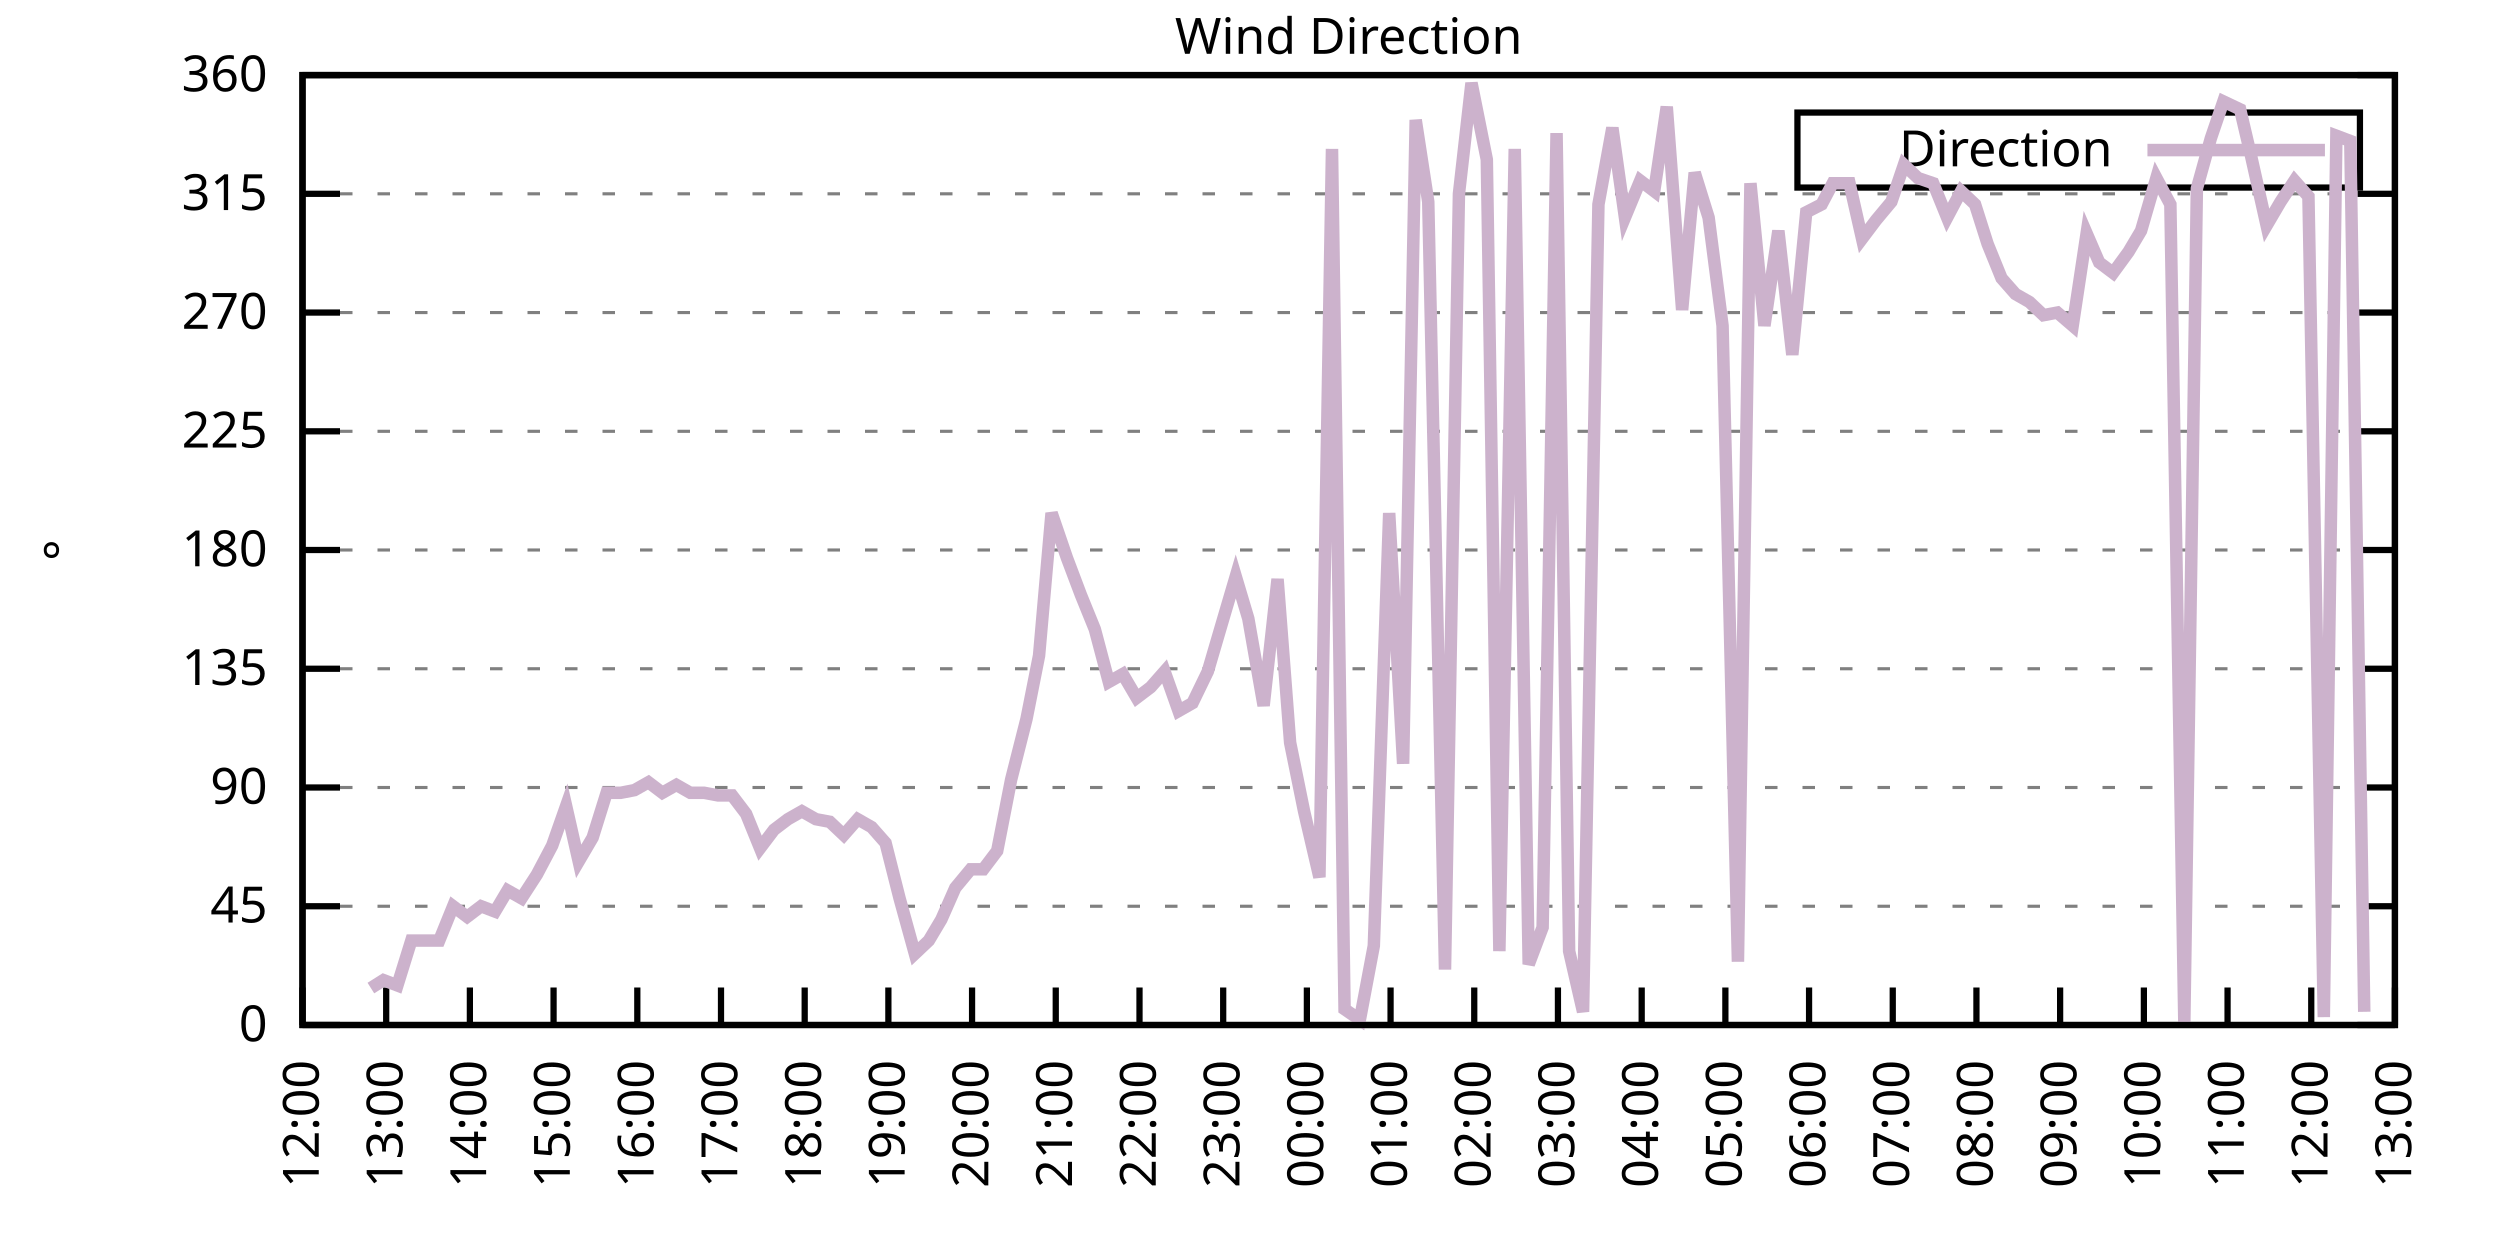
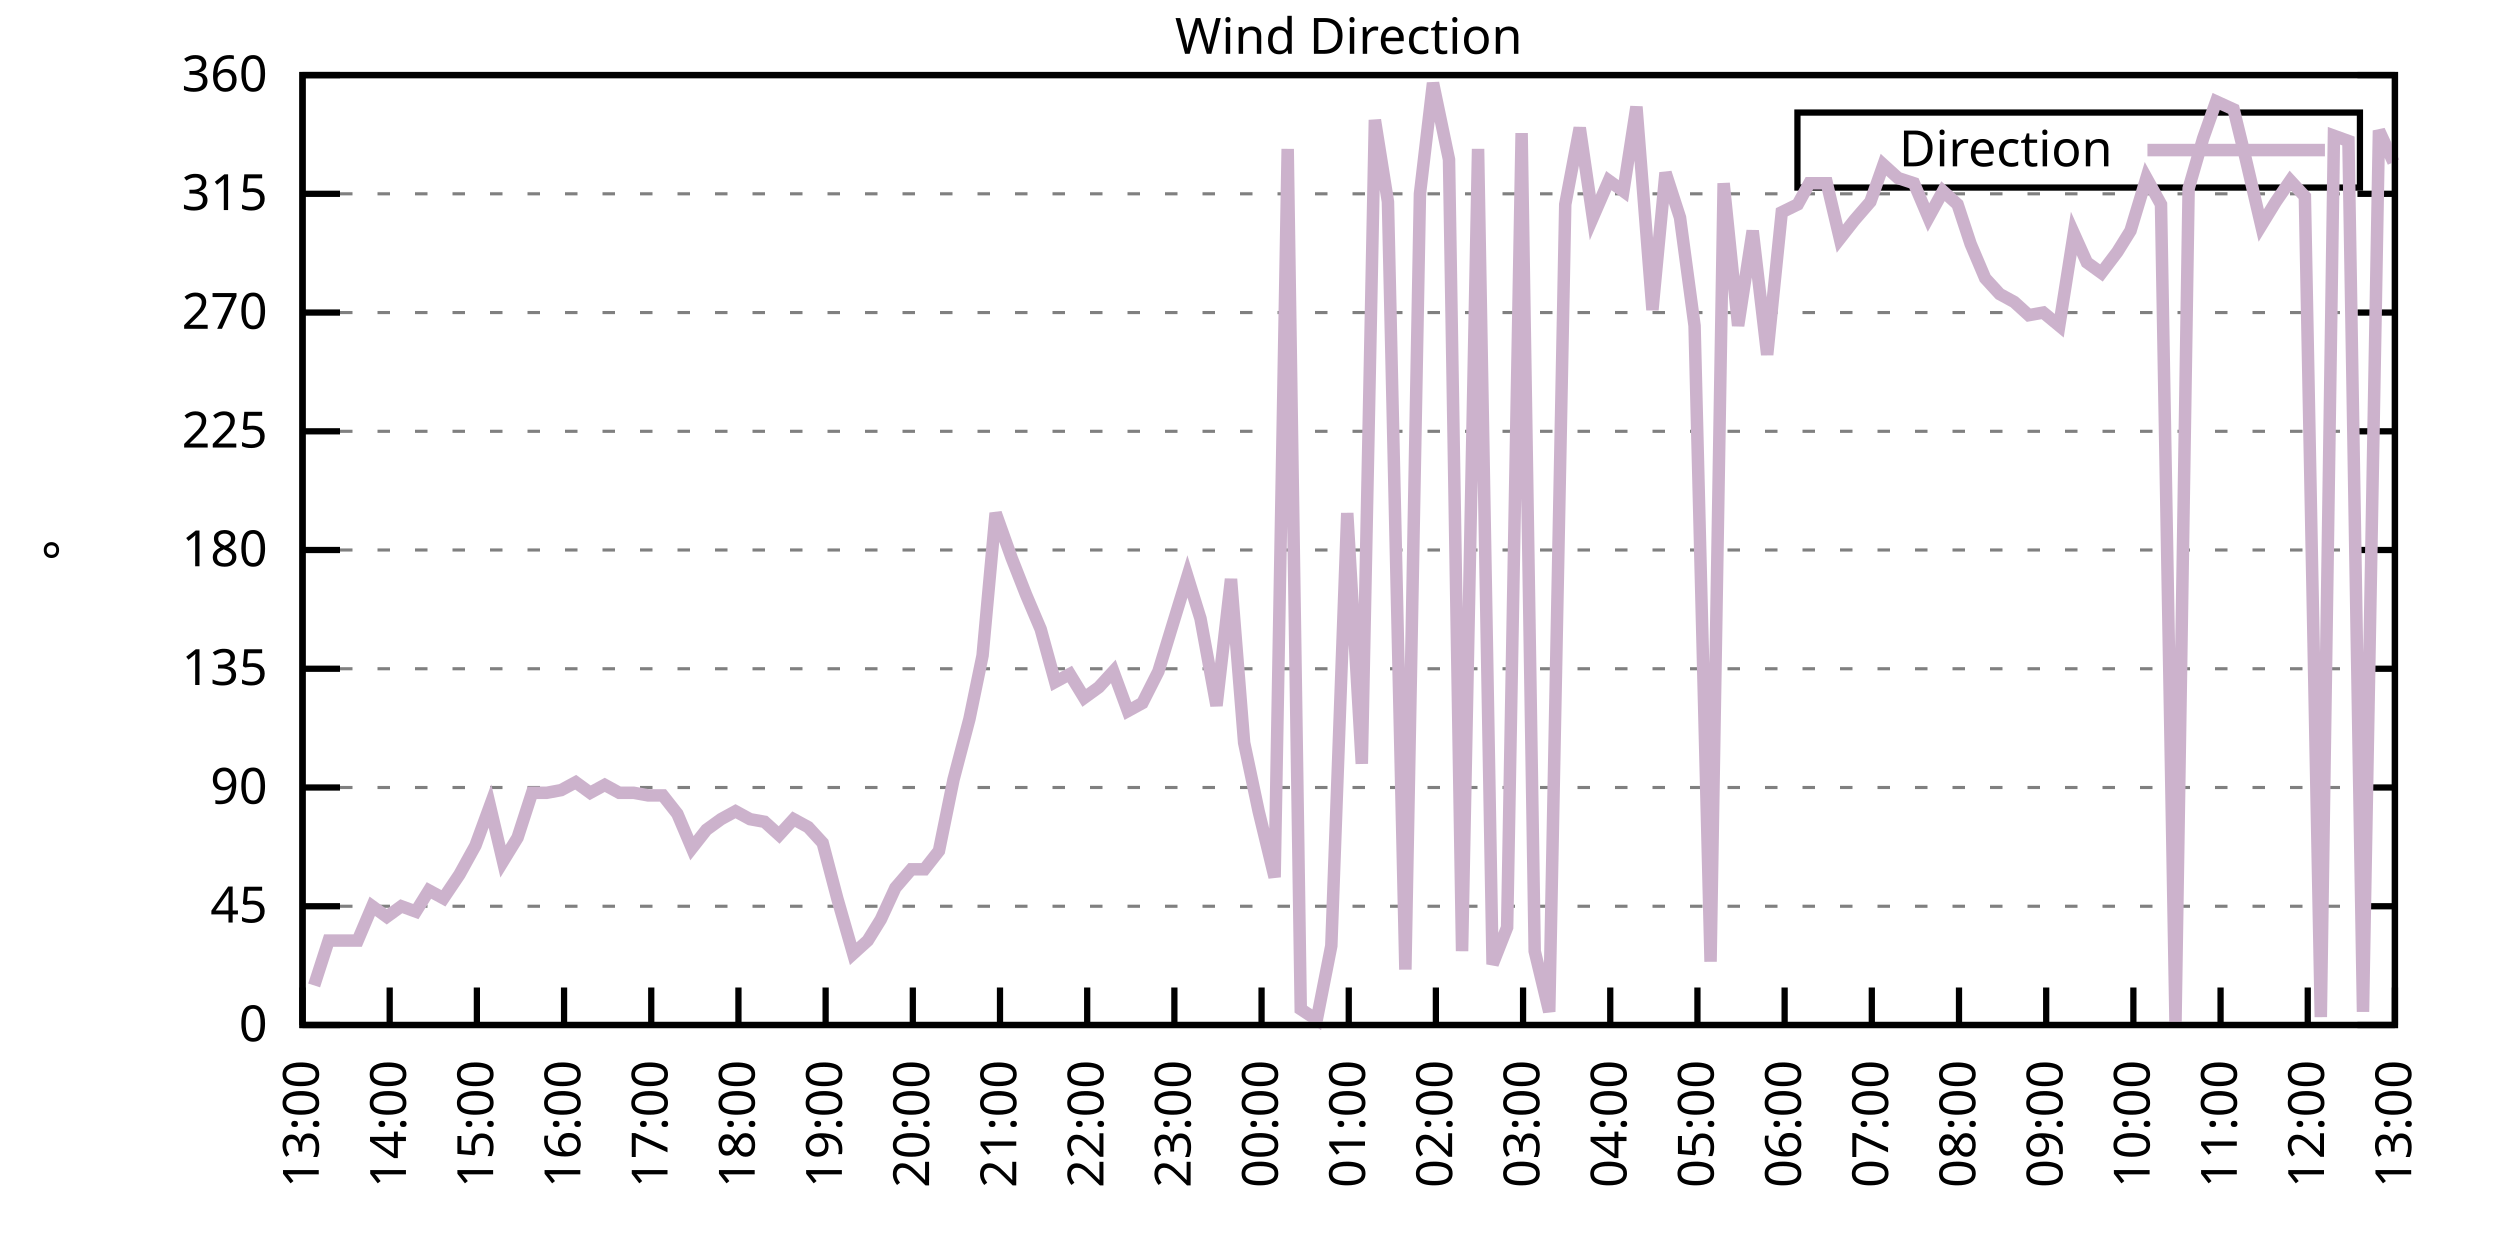
<svg xmlns="http://www.w3.org/2000/svg" xmlns:xlink="http://www.w3.org/1999/xlink" width="400" height="200" viewBox="0 0 400 200">
  <g id="gnuplot_canvas">
    <rect x="0" y="0" width="400" height="200" fill="none" />
    <defs>
      <circle id="gpDot" r="0.5" stroke-width="0.5" stroke="currentColor" />
      <path id="gpPt0" stroke-width="0.333" stroke="currentColor" d="M-1,0 h2 M0,-1 v2" />
      <path id="gpPt1" stroke-width="0.333" stroke="currentColor" d="M-1,-1 L1,1 M1,-1 L-1,1" />
      <path id="gpPt2" stroke-width="0.333" stroke="currentColor" d="M-1,0 L1,0 M0,-1 L0,1 M-1,-1 L1,1 M-1,1 L1,-1" />
      <rect id="gpPt3" stroke-width="0.333" stroke="currentColor" x="-1" y="-1" width="2" height="2" />
      <rect id="gpPt4" stroke-width="0.333" stroke="currentColor" fill="currentColor" x="-1" y="-1" width="2" height="2" />
      <circle id="gpPt5" stroke-width="0.333" stroke="currentColor" cx="0" cy="0" r="1" />
      <use xlink:href="#gpPt5" id="gpPt6" fill="currentColor" stroke="none" />
      <path id="gpPt7" stroke-width="0.333" stroke="currentColor" d="M0,-1.33 L-1.33,0.67 L1.33,0.67 z" />
      <use xlink:href="#gpPt7" id="gpPt8" fill="currentColor" stroke="none" />
      <use xlink:href="#gpPt7" id="gpPt9" stroke="currentColor" transform="rotate(180)" />
      <use xlink:href="#gpPt9" id="gpPt10" fill="currentColor" stroke="none" />
      <use xlink:href="#gpPt3" id="gpPt11" stroke="currentColor" transform="rotate(45)" />
      <use xlink:href="#gpPt11" id="gpPt12" fill="currentColor" stroke="none" />
      <path id="gpPt13" stroke-width="0.333" stroke="currentColor" d="M0,1.330 L1.265,0.411 L0.782,-1.067 L-0.782,-1.076 L-1.265,0.411 z" />
      <use xlink:href="#gpPt13" id="gpPt14" fill="currentColor" stroke="none" />
      <filter id="textbox" filterUnits="objectBoundingBox" x="0" y="0" height="1" width="1">
        <feFlood flood-color="white" flood-opacity="1" result="bgnd" />
        <feComposite in="SourceGraphic" in2="bgnd" operator="atop" />
      </filter>
      <filter id="greybox" filterUnits="objectBoundingBox" x="0" y="0" height="1" width="1">
        <feFlood flood-color="lightgrey" flood-opacity="1" result="grey" />
        <feComposite in="SourceGraphic" in2="grey" operator="atop" />
      </filter>
    </defs>
    <g fill="none" color="white" stroke="currentColor" stroke-width="1.00" stroke-linecap="butt" stroke-linejoin="miter">
</g>
    <g fill="none" color="black" stroke="currentColor" stroke-width="1.00" stroke-linecap="butt" stroke-linejoin="miter">
      <g stroke="none" shape-rendering="crispEdges">
        <polygon fill="rgb(255, 255, 255)" points="48.40,164.00 383.18,164.00 383.18,12.02 48.40,12.02 " />
      </g>
    </g>
    <g fill="none" color="black" stroke="currentColor" stroke-width="1.00" stroke-linecap="butt" stroke-linejoin="miter">
</g>
    <g fill="none" color="black" stroke="black" stroke-width="0.50" stroke-linecap="butt" stroke-linejoin="miter">
</g>
    <g fill="none" color="gray" stroke="currentColor" stroke-width="0.50" stroke-linecap="butt" stroke-linejoin="miter">
      <path stroke="gray" stroke-dasharray="2,4" class="gridline" d="M48.40,164.00 L383.19,164.00  " />
    </g>
    <g fill="none" color="gray" stroke="gray" stroke-width="1.00" stroke-linecap="butt" stroke-linejoin="miter">
</g>
    <g fill="none" color="black" stroke="currentColor" stroke-width="1.00" stroke-linecap="butt" stroke-linejoin="miter">
      <path stroke="black" d="M48.40,164.00 L54.40,164.00 M383.19,164.00 L377.19,164.00  " />
      <g transform="translate(42.80,166.60)" stroke="none" fill="black" font-family="Sans" font-size="8.00" text-anchor="end">
        <text>
          <tspan font-family="Sans"> 0</tspan>
        </text>
      </g>
    </g>
    <g fill="none" color="black" stroke="currentColor" stroke-width="1.00" stroke-linecap="butt" stroke-linejoin="miter">
</g>
    <g fill="none" color="black" stroke="black" stroke-width="0.50" stroke-linecap="butt" stroke-linejoin="miter">
</g>
    <g fill="none" color="gray" stroke="currentColor" stroke-width="0.50" stroke-linecap="butt" stroke-linejoin="miter">
      <path stroke="gray" stroke-dasharray="2,4" class="gridline" d="M48.40,145.00 L383.19,145.00  " />
    </g>
    <g fill="none" color="gray" stroke="gray" stroke-width="1.00" stroke-linecap="butt" stroke-linejoin="miter">
</g>
    <g fill="none" color="black" stroke="currentColor" stroke-width="1.00" stroke-linecap="butt" stroke-linejoin="miter">
      <path stroke="black" d="M48.40,145.00 L54.40,145.00 M383.19,145.00 L377.19,145.00  " />
      <g transform="translate(42.80,147.60)" stroke="none" fill="black" font-family="Sans" font-size="8.00" text-anchor="end">
        <text>
          <tspan font-family="Sans"> 45</tspan>
        </text>
      </g>
    </g>
    <g fill="none" color="black" stroke="currentColor" stroke-width="1.00" stroke-linecap="butt" stroke-linejoin="miter">
</g>
    <g fill="none" color="black" stroke="black" stroke-width="0.50" stroke-linecap="butt" stroke-linejoin="miter">
</g>
    <g fill="none" color="gray" stroke="currentColor" stroke-width="0.50" stroke-linecap="butt" stroke-linejoin="miter">
      <path stroke="gray" stroke-dasharray="2,4" class="gridline" d="M48.40,126.00 L383.19,126.00  " />
    </g>
    <g fill="none" color="gray" stroke="gray" stroke-width="1.00" stroke-linecap="butt" stroke-linejoin="miter">
</g>
    <g fill="none" color="black" stroke="currentColor" stroke-width="1.00" stroke-linecap="butt" stroke-linejoin="miter">
      <path stroke="black" d="M48.40,126.00 L54.40,126.00 M383.19,126.00 L377.19,126.00  " />
      <g transform="translate(42.80,128.60)" stroke="none" fill="black" font-family="Sans" font-size="8.00" text-anchor="end">
        <text>
          <tspan font-family="Sans"> 90</tspan>
        </text>
      </g>
    </g>
    <g fill="none" color="black" stroke="currentColor" stroke-width="1.00" stroke-linecap="butt" stroke-linejoin="miter">
</g>
    <g fill="none" color="black" stroke="black" stroke-width="0.50" stroke-linecap="butt" stroke-linejoin="miter">
</g>
    <g fill="none" color="gray" stroke="currentColor" stroke-width="0.50" stroke-linecap="butt" stroke-linejoin="miter">
      <path stroke="gray" stroke-dasharray="2,4" class="gridline" d="M48.40,107.00 L383.19,107.00  " />
    </g>
    <g fill="none" color="gray" stroke="gray" stroke-width="1.00" stroke-linecap="butt" stroke-linejoin="miter">
</g>
    <g fill="none" color="black" stroke="currentColor" stroke-width="1.00" stroke-linecap="butt" stroke-linejoin="miter">
      <path stroke="black" d="M48.40,107.00 L54.40,107.00 M383.19,107.00 L377.19,107.00  " />
      <g transform="translate(42.80,109.60)" stroke="none" fill="black" font-family="Sans" font-size="8.00" text-anchor="end">
        <text>
          <tspan font-family="Sans"> 135</tspan>
        </text>
      </g>
    </g>
    <g fill="none" color="black" stroke="currentColor" stroke-width="1.00" stroke-linecap="butt" stroke-linejoin="miter">
</g>
    <g fill="none" color="black" stroke="black" stroke-width="0.50" stroke-linecap="butt" stroke-linejoin="miter">
</g>
    <g fill="none" color="gray" stroke="currentColor" stroke-width="0.50" stroke-linecap="butt" stroke-linejoin="miter">
      <path stroke="gray" stroke-dasharray="2,4" class="gridline" d="M48.40,88.00 L383.19,88.00  " />
    </g>
    <g fill="none" color="gray" stroke="gray" stroke-width="1.00" stroke-linecap="butt" stroke-linejoin="miter">
</g>
    <g fill="none" color="black" stroke="currentColor" stroke-width="1.00" stroke-linecap="butt" stroke-linejoin="miter">
      <path stroke="black" d="M48.40,88.00 L54.40,88.00 M383.19,88.00 L377.19,88.00  " />
      <g transform="translate(42.80,90.60)" stroke="none" fill="black" font-family="Sans" font-size="8.00" text-anchor="end">
        <text>
          <tspan font-family="Sans"> 180</tspan>
        </text>
      </g>
    </g>
    <g fill="none" color="black" stroke="currentColor" stroke-width="1.00" stroke-linecap="butt" stroke-linejoin="miter">
</g>
    <g fill="none" color="black" stroke="black" stroke-width="0.50" stroke-linecap="butt" stroke-linejoin="miter">
</g>
    <g fill="none" color="gray" stroke="currentColor" stroke-width="0.50" stroke-linecap="butt" stroke-linejoin="miter">
      <path stroke="gray" stroke-dasharray="2,4" class="gridline" d="M48.40,69.01 L383.19,69.01  " />
    </g>
    <g fill="none" color="gray" stroke="gray" stroke-width="1.00" stroke-linecap="butt" stroke-linejoin="miter">
</g>
    <g fill="none" color="black" stroke="currentColor" stroke-width="1.00" stroke-linecap="butt" stroke-linejoin="miter">
      <path stroke="black" d="M48.40,69.01 L54.40,69.01 M383.19,69.01 L377.19,69.01  " />
      <g transform="translate(42.80,71.61)" stroke="none" fill="black" font-family="Sans" font-size="8.00" text-anchor="end">
        <text>
          <tspan font-family="Sans"> 225</tspan>
        </text>
      </g>
    </g>
    <g fill="none" color="black" stroke="currentColor" stroke-width="1.00" stroke-linecap="butt" stroke-linejoin="miter">
</g>
    <g fill="none" color="black" stroke="black" stroke-width="0.50" stroke-linecap="butt" stroke-linejoin="miter">
</g>
    <g fill="none" color="gray" stroke="currentColor" stroke-width="0.50" stroke-linecap="butt" stroke-linejoin="miter">
      <path stroke="gray" stroke-dasharray="2,4" class="gridline" d="M48.40,50.01 L383.19,50.01  " />
    </g>
    <g fill="none" color="gray" stroke="gray" stroke-width="1.00" stroke-linecap="butt" stroke-linejoin="miter">
</g>
    <g fill="none" color="black" stroke="currentColor" stroke-width="1.00" stroke-linecap="butt" stroke-linejoin="miter">
      <path stroke="black" d="M48.40,50.01 L54.40,50.01 M383.19,50.01 L377.19,50.01  " />
      <g transform="translate(42.80,52.61)" stroke="none" fill="black" font-family="Sans" font-size="8.00" text-anchor="end">
        <text>
          <tspan font-family="Sans"> 270</tspan>
        </text>
      </g>
    </g>
    <g fill="none" color="black" stroke="currentColor" stroke-width="1.00" stroke-linecap="butt" stroke-linejoin="miter">
</g>
    <g fill="none" color="black" stroke="black" stroke-width="0.50" stroke-linecap="butt" stroke-linejoin="miter">
</g>
    <g fill="none" color="gray" stroke="currentColor" stroke-width="0.50" stroke-linecap="butt" stroke-linejoin="miter">
      <path stroke="gray" stroke-dasharray="2,4" class="gridline" d="M48.40,31.01 L383.19,31.01  " />
    </g>
    <g fill="none" color="gray" stroke="gray" stroke-width="1.00" stroke-linecap="butt" stroke-linejoin="miter">
</g>
    <g fill="none" color="black" stroke="currentColor" stroke-width="1.00" stroke-linecap="butt" stroke-linejoin="miter">
      <path stroke="black" d="M48.40,31.01 L54.40,31.01 M383.19,31.01 L377.19,31.01  " />
      <g transform="translate(42.80,33.61)" stroke="none" fill="black" font-family="Sans" font-size="8.00" text-anchor="end">
        <text>
          <tspan font-family="Sans"> 315</tspan>
        </text>
      </g>
    </g>
    <g fill="none" color="black" stroke="currentColor" stroke-width="1.00" stroke-linecap="butt" stroke-linejoin="miter">
</g>
    <g fill="none" color="black" stroke="black" stroke-width="0.50" stroke-linecap="butt" stroke-linejoin="miter">
</g>
    <g fill="none" color="gray" stroke="currentColor" stroke-width="0.50" stroke-linecap="butt" stroke-linejoin="miter">
      <path stroke="gray" stroke-dasharray="2,4" class="gridline" d="M48.40,12.01 L383.19,12.01  " />
    </g>
    <g fill="none" color="gray" stroke="gray" stroke-width="1.00" stroke-linecap="butt" stroke-linejoin="miter">
</g>
    <g fill="none" color="black" stroke="currentColor" stroke-width="1.00" stroke-linecap="butt" stroke-linejoin="miter">
      <path stroke="black" d="M48.40,12.01 L54.40,12.01 M383.19,12.01 L377.19,12.01  " />
      <g transform="translate(42.80,14.61)" stroke="none" fill="black" font-family="Sans" font-size="8.00" text-anchor="end">
        <text>
          <tspan font-family="Sans"> 360</tspan>
        </text>
      </g>
    </g>
    <g fill="none" color="black" stroke="currentColor" stroke-width="1.00" stroke-linecap="butt" stroke-linejoin="miter">
      <path stroke="black" d="M48.40,164.00 L48.40,158.00  " />
      <g transform="translate(51.00,169.60) rotate(270.00)" stroke="none" fill="black" font-family="Sans" font-size="8.00" text-anchor="end">
        <text>
-           <tspan font-family="Sans">12:00</tspan>
-         </text>
-       </g>
-     </g>
-     <g fill="none" color="black" stroke="currentColor" stroke-width="1.00" stroke-linecap="butt" stroke-linejoin="miter">
-       <path stroke="black" d="M61.79,164.00 L61.79,158.00  " />
-       <g transform="translate(64.39,169.60) rotate(270.00)" stroke="none" fill="black" font-family="Sans" font-size="8.00" text-anchor="end">
-         <text>
          <tspan font-family="Sans">13:00</tspan>
        </text>
      </g>
    </g>
    <g fill="none" color="black" stroke="currentColor" stroke-width="1.00" stroke-linecap="butt" stroke-linejoin="miter">
-       <path stroke="black" d="M75.18,164.00 L75.18,158.00  " />
-       <g transform="translate(77.78,169.60) rotate(270.00)" stroke="none" fill="black" font-family="Sans" font-size="8.00" text-anchor="end">
+       <path stroke="black" d="M62.35,164.00 L62.35,158.00  " />
+       <g transform="translate(64.95,169.60) rotate(270.00)" stroke="none" fill="black" font-family="Sans" font-size="8.00" text-anchor="end">
        <text>
          <tspan font-family="Sans">14:00</tspan>
        </text>
      </g>
    </g>
    <g fill="none" color="black" stroke="currentColor" stroke-width="1.00" stroke-linecap="butt" stroke-linejoin="miter">
-       <path stroke="black" d="M88.57,164.00 L88.57,158.00  " />
-       <g transform="translate(91.17,169.60) rotate(270.00)" stroke="none" fill="black" font-family="Sans" font-size="8.00" text-anchor="end">
+       <path stroke="black" d="M76.30,164.00 L76.30,158.00  " />
+       <g transform="translate(78.90,169.60) rotate(270.00)" stroke="none" fill="black" font-family="Sans" font-size="8.00" text-anchor="end">
        <text>
          <tspan font-family="Sans">15:00</tspan>
        </text>
      </g>
    </g>
    <g fill="none" color="black" stroke="currentColor" stroke-width="1.00" stroke-linecap="butt" stroke-linejoin="miter">
-       <path stroke="black" d="M101.97,164.00 L101.97,158.00  " />
-       <g transform="translate(104.57,169.60) rotate(270.00)" stroke="none" fill="black" font-family="Sans" font-size="8.00" text-anchor="end">
+       <path stroke="black" d="M90.25,164.00 L90.25,158.00  " />
+       <g transform="translate(92.85,169.60) rotate(270.00)" stroke="none" fill="black" font-family="Sans" font-size="8.00" text-anchor="end">
        <text>
          <tspan font-family="Sans">16:00</tspan>
        </text>
      </g>
    </g>
    <g fill="none" color="black" stroke="currentColor" stroke-width="1.00" stroke-linecap="butt" stroke-linejoin="miter">
-       <path stroke="black" d="M115.36,164.00 L115.36,158.00  " />
-       <g transform="translate(117.96,169.60) rotate(270.00)" stroke="none" fill="black" font-family="Sans" font-size="8.00" text-anchor="end">
+       <path stroke="black" d="M104.20,164.00 L104.20,158.00  " />
+       <g transform="translate(106.80,169.60) rotate(270.00)" stroke="none" fill="black" font-family="Sans" font-size="8.00" text-anchor="end">
        <text>
          <tspan font-family="Sans">17:00</tspan>
        </text>
      </g>
    </g>
    <g fill="none" color="black" stroke="currentColor" stroke-width="1.00" stroke-linecap="butt" stroke-linejoin="miter">
-       <path stroke="black" d="M128.75,164.00 L128.75,158.00  " />
-       <g transform="translate(131.35,169.60) rotate(270.00)" stroke="none" fill="black" font-family="Sans" font-size="8.00" text-anchor="end">
+       <path stroke="black" d="M118.15,164.00 L118.15,158.00  " />
+       <g transform="translate(120.75,169.60) rotate(270.00)" stroke="none" fill="black" font-family="Sans" font-size="8.00" text-anchor="end">
        <text>
          <tspan font-family="Sans">18:00</tspan>
        </text>
      </g>
    </g>
    <g fill="none" color="black" stroke="currentColor" stroke-width="1.00" stroke-linecap="butt" stroke-linejoin="miter">
-       <path stroke="black" d="M142.14,164.00 L142.14,158.00  " />
-       <g transform="translate(144.74,169.60) rotate(270.00)" stroke="none" fill="black" font-family="Sans" font-size="8.00" text-anchor="end">
+       <path stroke="black" d="M132.10,164.00 L132.10,158.00  " />
+       <g transform="translate(134.70,169.60) rotate(270.00)" stroke="none" fill="black" font-family="Sans" font-size="8.00" text-anchor="end">
        <text>
          <tspan font-family="Sans">19:00</tspan>
        </text>
      </g>
    </g>
    <g fill="none" color="black" stroke="currentColor" stroke-width="1.00" stroke-linecap="butt" stroke-linejoin="miter">
-       <path stroke="black" d="M155.53,164.00 L155.53,158.00  " />
-       <g transform="translate(158.13,169.60) rotate(270.00)" stroke="none" fill="black" font-family="Sans" font-size="8.00" text-anchor="end">
+       <path stroke="black" d="M146.05,164.00 L146.05,158.00  " />
+       <g transform="translate(148.65,169.60) rotate(270.00)" stroke="none" fill="black" font-family="Sans" font-size="8.00" text-anchor="end">
        <text>
          <tspan font-family="Sans">20:00</tspan>
        </text>
      </g>
    </g>
    <g fill="none" color="black" stroke="currentColor" stroke-width="1.00" stroke-linecap="butt" stroke-linejoin="miter">
-       <path stroke="black" d="M168.92,164.00 L168.92,158.00  " />
-       <g transform="translate(171.52,169.60) rotate(270.00)" stroke="none" fill="black" font-family="Sans" font-size="8.00" text-anchor="end">
+       <path stroke="black" d="M160.00,164.00 L160.00,158.00  " />
+       <g transform="translate(162.60,169.60) rotate(270.00)" stroke="none" fill="black" font-family="Sans" font-size="8.00" text-anchor="end">
        <text>
          <tspan font-family="Sans">21:00</tspan>
        </text>
      </g>
    </g>
    <g fill="none" color="black" stroke="currentColor" stroke-width="1.00" stroke-linecap="butt" stroke-linejoin="miter">
-       <path stroke="black" d="M182.32,164.00 L182.32,158.00  " />
-       <g transform="translate(184.92,169.60) rotate(270.00)" stroke="none" fill="black" font-family="Sans" font-size="8.00" text-anchor="end">
+       <path stroke="black" d="M173.95,164.00 L173.95,158.00  " />
+       <g transform="translate(176.55,169.60) rotate(270.00)" stroke="none" fill="black" font-family="Sans" font-size="8.00" text-anchor="end">
        <text>
          <tspan font-family="Sans">22:00</tspan>
        </text>
      </g>
    </g>
    <g fill="none" color="black" stroke="currentColor" stroke-width="1.00" stroke-linecap="butt" stroke-linejoin="miter">
-       <path stroke="black" d="M195.71,164.00 L195.71,158.00  " />
-       <g transform="translate(198.31,169.60) rotate(270.00)" stroke="none" fill="black" font-family="Sans" font-size="8.00" text-anchor="end">
+       <path stroke="black" d="M187.90,164.00 L187.90,158.00  " />
+       <g transform="translate(190.50,169.60) rotate(270.00)" stroke="none" fill="black" font-family="Sans" font-size="8.00" text-anchor="end">
        <text>
          <tspan font-family="Sans">23:00</tspan>
        </text>
      </g>
    </g>
    <g fill="none" color="black" stroke="currentColor" stroke-width="1.00" stroke-linecap="butt" stroke-linejoin="miter">
-       <path stroke="black" d="M209.10,164.00 L209.10,158.00  " />
-       <g transform="translate(211.70,169.60) rotate(270.00)" stroke="none" fill="black" font-family="Sans" font-size="8.00" text-anchor="end">
+       <path stroke="black" d="M201.85,164.00 L201.85,158.00  " />
+       <g transform="translate(204.45,169.60) rotate(270.00)" stroke="none" fill="black" font-family="Sans" font-size="8.00" text-anchor="end">
        <text>
          <tspan font-family="Sans">00:00</tspan>
        </text>
      </g>
    </g>
    <g fill="none" color="black" stroke="currentColor" stroke-width="1.00" stroke-linecap="butt" stroke-linejoin="miter">
-       <path stroke="black" d="M222.49,164.00 L222.49,158.00  " />
-       <g transform="translate(225.09,169.60) rotate(270.00)" stroke="none" fill="black" font-family="Sans" font-size="8.00" text-anchor="end">
+       <path stroke="black" d="M215.80,164.00 L215.80,158.00  " />
+       <g transform="translate(218.40,169.60) rotate(270.00)" stroke="none" fill="black" font-family="Sans" font-size="8.00" text-anchor="end">
        <text>
          <tspan font-family="Sans">01:00</tspan>
        </text>
      </g>
    </g>
    <g fill="none" color="black" stroke="currentColor" stroke-width="1.00" stroke-linecap="butt" stroke-linejoin="miter">
-       <path stroke="black" d="M235.88,164.00 L235.88,158.00  " />
-       <g transform="translate(238.48,169.60) rotate(270.00)" stroke="none" fill="black" font-family="Sans" font-size="8.00" text-anchor="end">
+       <path stroke="black" d="M229.74,164.00 L229.74,158.00  " />
+       <g transform="translate(232.34,169.60) rotate(270.00)" stroke="none" fill="black" font-family="Sans" font-size="8.00" text-anchor="end">
        <text>
          <tspan font-family="Sans">02:00</tspan>
        </text>
      </g>
    </g>
    <g fill="none" color="black" stroke="currentColor" stroke-width="1.00" stroke-linecap="butt" stroke-linejoin="miter">
-       <path stroke="black" d="M249.27,164.00 L249.27,158.00  " />
-       <g transform="translate(251.87,169.60) rotate(270.00)" stroke="none" fill="black" font-family="Sans" font-size="8.00" text-anchor="end">
+       <path stroke="black" d="M243.69,164.00 L243.69,158.00  " />
+       <g transform="translate(246.29,169.60) rotate(270.00)" stroke="none" fill="black" font-family="Sans" font-size="8.00" text-anchor="end">
        <text>
          <tspan font-family="Sans">03:00</tspan>
        </text>
      </g>
    </g>
    <g fill="none" color="black" stroke="currentColor" stroke-width="1.00" stroke-linecap="butt" stroke-linejoin="miter">
-       <path stroke="black" d="M262.67,164.00 L262.67,158.00  " />
-       <g transform="translate(265.27,169.60) rotate(270.00)" stroke="none" fill="black" font-family="Sans" font-size="8.00" text-anchor="end">
+       <path stroke="black" d="M257.64,164.00 L257.64,158.00  " />
+       <g transform="translate(260.24,169.60) rotate(270.00)" stroke="none" fill="black" font-family="Sans" font-size="8.00" text-anchor="end">
        <text>
          <tspan font-family="Sans">04:00</tspan>
        </text>
      </g>
    </g>
    <g fill="none" color="black" stroke="currentColor" stroke-width="1.00" stroke-linecap="butt" stroke-linejoin="miter">
-       <path stroke="black" d="M276.06,164.00 L276.06,158.00  " />
-       <g transform="translate(278.66,169.60) rotate(270.00)" stroke="none" fill="black" font-family="Sans" font-size="8.00" text-anchor="end">
+       <path stroke="black" d="M271.59,164.00 L271.59,158.00  " />
+       <g transform="translate(274.19,169.60) rotate(270.00)" stroke="none" fill="black" font-family="Sans" font-size="8.00" text-anchor="end">
        <text>
          <tspan font-family="Sans">05:00</tspan>
        </text>
      </g>
    </g>
    <g fill="none" color="black" stroke="currentColor" stroke-width="1.00" stroke-linecap="butt" stroke-linejoin="miter">
-       <path stroke="black" d="M289.45,164.00 L289.45,158.00  " />
-       <g transform="translate(292.05,169.60) rotate(270.00)" stroke="none" fill="black" font-family="Sans" font-size="8.00" text-anchor="end">
+       <path stroke="black" d="M285.54,164.00 L285.54,158.00  " />
+       <g transform="translate(288.14,169.60) rotate(270.00)" stroke="none" fill="black" font-family="Sans" font-size="8.00" text-anchor="end">
        <text>
          <tspan font-family="Sans">06:00</tspan>
        </text>
      </g>
    </g>
    <g fill="none" color="black" stroke="currentColor" stroke-width="1.00" stroke-linecap="butt" stroke-linejoin="miter">
-       <path stroke="black" d="M302.84,164.00 L302.84,158.00  " />
-       <g transform="translate(305.44,169.60) rotate(270.00)" stroke="none" fill="black" font-family="Sans" font-size="8.00" text-anchor="end">
+       <path stroke="black" d="M299.49,164.00 L299.49,158.00  " />
+       <g transform="translate(302.09,169.60) rotate(270.00)" stroke="none" fill="black" font-family="Sans" font-size="8.00" text-anchor="end">
        <text>
          <tspan font-family="Sans">07:00</tspan>
        </text>
      </g>
    </g>
    <g fill="none" color="black" stroke="currentColor" stroke-width="1.00" stroke-linecap="butt" stroke-linejoin="miter">
-       <path stroke="black" d="M316.23,164.00 L316.23,158.00  " />
-       <g transform="translate(318.83,169.60) rotate(270.00)" stroke="none" fill="black" font-family="Sans" font-size="8.00" text-anchor="end">
+       <path stroke="black" d="M313.44,164.00 L313.44,158.00  " />
+       <g transform="translate(316.04,169.60) rotate(270.00)" stroke="none" fill="black" font-family="Sans" font-size="8.00" text-anchor="end">
        <text>
          <tspan font-family="Sans">08:00</tspan>
        </text>
      </g>
    </g>
    <g fill="none" color="black" stroke="currentColor" stroke-width="1.00" stroke-linecap="butt" stroke-linejoin="miter">
-       <path stroke="black" d="M329.62,164.00 L329.62,158.00  " />
-       <g transform="translate(332.22,169.60) rotate(270.00)" stroke="none" fill="black" font-family="Sans" font-size="8.00" text-anchor="end">
+       <path stroke="black" d="M327.39,164.00 L327.39,158.00  " />
+       <g transform="translate(329.99,169.60) rotate(270.00)" stroke="none" fill="black" font-family="Sans" font-size="8.00" text-anchor="end">
        <text>
          <tspan font-family="Sans">09:00</tspan>
        </text>
      </g>
    </g>
    <g fill="none" color="black" stroke="currentColor" stroke-width="1.00" stroke-linecap="butt" stroke-linejoin="miter">
-       <path stroke="black" d="M343.02,164.00 L343.02,158.00  " />
-       <g transform="translate(345.62,169.60) rotate(270.00)" stroke="none" fill="black" font-family="Sans" font-size="8.00" text-anchor="end">
+       <path stroke="black" d="M341.34,164.00 L341.34,158.00  " />
+       <g transform="translate(343.94,169.60) rotate(270.00)" stroke="none" fill="black" font-family="Sans" font-size="8.00" text-anchor="end">
        <text>
          <tspan font-family="Sans">10:00</tspan>
        </text>
      </g>
    </g>
    <g fill="none" color="black" stroke="currentColor" stroke-width="1.00" stroke-linecap="butt" stroke-linejoin="miter">
-       <path stroke="black" d="M356.41,164.00 L356.41,158.00  " />
-       <g transform="translate(359.01,169.60) rotate(270.00)" stroke="none" fill="black" font-family="Sans" font-size="8.00" text-anchor="end">
+       <path stroke="black" d="M355.29,164.00 L355.29,158.00  " />
+       <g transform="translate(357.89,169.60) rotate(270.00)" stroke="none" fill="black" font-family="Sans" font-size="8.00" text-anchor="end">
        <text>
          <tspan font-family="Sans">11:00</tspan>
        </text>
      </g>
    </g>
    <g fill="none" color="black" stroke="currentColor" stroke-width="1.00" stroke-linecap="butt" stroke-linejoin="miter">
-       <path stroke="black" d="M369.80,164.00 L369.80,158.00  " />
-       <g transform="translate(372.40,169.60) rotate(270.00)" stroke="none" fill="black" font-family="Sans" font-size="8.00" text-anchor="end">
+       <path stroke="black" d="M369.24,164.00 L369.24,158.00  " />
+       <g transform="translate(371.84,169.60) rotate(270.00)" stroke="none" fill="black" font-family="Sans" font-size="8.00" text-anchor="end">
        <text>
          <tspan font-family="Sans">12:00</tspan>
        </text>
      </g>
    </g>
    <g fill="none" color="black" stroke="currentColor" stroke-width="1.00" stroke-linecap="butt" stroke-linejoin="miter">
      <path stroke="black" d="M383.19,164.00 L383.19,158.00  " />
      <g transform="translate(385.79,169.60) rotate(270.00)" stroke="none" fill="black" font-family="Sans" font-size="8.00" text-anchor="end">
        <text>
          <tspan font-family="Sans">13:00</tspan>
        </text>
      </g>
    </g>
    <g fill="none" color="black" stroke="currentColor" stroke-width="1.00" stroke-linecap="butt" stroke-linejoin="miter">
</g>
    <g fill="none" color="black" stroke="currentColor" stroke-width="1.00" stroke-linecap="butt" stroke-linejoin="miter">
      <path stroke="black" d="M48.40,12.01 L48.40,164.00 L383.19,164.00 L383.19,12.01 L48.40,12.01 Z  " />
    </g>
    <g fill="none" color="black" stroke="currentColor" stroke-width="1.00" stroke-linecap="butt" stroke-linejoin="miter">
</g>
    <g fill="none" color="black" stroke="currentColor" stroke-width="1.00" stroke-linecap="butt" stroke-linejoin="miter">
      <path stroke="black" d="M287.59,30.01 L287.59,18.01 L377.59,18.01 L377.59,30.01 L287.59,30.01 Z  " />
    </g>
    <g id="Wind_direction_plot_1">
      <g fill="none" color="white" stroke="black" stroke-width="2.00" stroke-linecap="butt" stroke-linejoin="miter">
</g>
      <g fill="none" color="black" stroke="currentColor" stroke-width="2.00" stroke-linecap="butt" stroke-linejoin="miter">
        <g transform="translate(337.99,26.61)" stroke="none" fill="black" font-family="Sans" font-size="8.00" text-anchor="end">
          <text>
            <tspan font-family="Sans">Direction</tspan>
          </text>
        </g>
      </g>
      <g fill="none" color="black" stroke="currentColor" stroke-width="2.00" stroke-linecap="butt" stroke-linejoin="miter">
-         <path stroke="rgb(204, 178, 204)" d="M343.59,24.01 L371.99,24.01 M59.34,158.09 L61.35,156.82 L63.58,157.67 L65.81,150.49 L68.26,150.49 L70.27,150.49   L72.50,145.00 L74.74,146.69 L76.97,145.00 L79.20,145.85 L81.21,142.47 L83.44,143.73 L85.90,139.93 L88.35,135.29   L90.58,128.96 L92.59,137.82 L94.82,134.02 L97.06,126.85 L99.29,126.85 L101.52,126.42 L103.75,125.16 L105.98,126.85   L108.22,125.58 L110.45,126.85 L112.68,126.85 L114.91,127.27 L117.14,127.27 L119.38,130.22 L121.61,135.71 L123.84,132.76   L126.07,131.07 L128.30,129.80 L130.54,131.07 L132.77,131.49 L135.00,133.60 L137.23,131.07 L139.46,132.34 L141.69,134.87   L143.93,143.73 L146.38,152.60 L148.61,150.49 L150.62,147.11 L152.85,142.05 L155.31,139.09 L157.32,139.09 L159.55,136.14   L161.78,124.74 L164.24,115.03 L166.25,104.89 L168.25,82.09 L170.71,89.27 L172.94,95.18 L175.17,100.67 L177.41,109.11   L179.64,107.85 L181.87,111.65 L184.10,109.96 L186.33,107.43 L188.57,113.76 L190.80,112.49 L193.25,107.43 L195.48,99.83   L197.72,92.23 L199.73,98.98 L202.18,112.91 L204.41,92.65 L206.42,118.83 L208.65,129.80 L211.11,140.36 L213.12,23.83   L215.13,161.47 L217.58,163.16 L219.81,151.33 L222.27,82.09 L224.50,122.20 L226.51,19.19 L228.52,32.28 L231.20,155.13   L233.43,31.01 L235.44,13.28 L237.89,25.52 L239.90,152.18 L242.36,23.83 L244.59,154.29 L246.82,148.38 L249.05,21.30   L251.06,152.18 L253.29,161.89 L255.75,32.70 L257.98,20.45 L259.99,34.81 L262.44,28.90 L264.67,30.59 L266.68,17.08   L269.14,49.59 L271.15,27.63 L273.38,34.81 L275.61,52.12 L278.07,153.87 L280.07,29.32 L282.31,52.12 L284.54,36.92   L286.77,56.76 L289.00,33.96 L291.46,32.70 L293.24,29.32 L295.92,29.32 L297.93,38.19 L300.16,35.23 L302.62,32.28   L304.63,26.36 L306.86,28.48 L309.31,29.32 L311.54,34.81 L313.78,30.59 L316.01,32.70 L318.02,39.03 L320.25,44.52   L322.48,47.05 L324.71,48.32 L326.95,50.43 L329.18,50.01 L331.63,52.12 L333.86,37.34 L335.87,41.99 L338.10,43.67   L340.56,40.30 L342.57,36.92 L345.02,28.48 L347.26,32.70 L349.49,163.58 L351.50,30.16 L353.73,22.14 L355.74,16.23   L358.42,17.50 L360.20,25.10 L362.66,36.08 L364.89,32.28 L367.12,28.90 L369.35,31.43 L371.81,162.73 L373.82,21.72   L376.05,22.56 L378.28,161.89  " />
+         <path stroke="rgb(204, 178, 204)" d="M343.59,24.01 L371.99,24.01 M50.26,157.67 L52.58,150.49 L55.14,150.49 L57.23,150.49 L59.56,145.00 L61.88,146.69   L64.21,145.00 L66.53,145.85 L68.63,142.47 L70.95,143.73 L73.51,139.93 L76.07,135.29 L78.39,128.96 L80.48,137.82   L82.81,134.02 L85.13,126.85 L87.46,126.85 L89.78,126.42 L92.11,125.16 L94.43,126.85 L96.76,125.58 L99.08,126.85   L101.41,126.85 L103.73,127.27 L106.06,127.27 L108.38,130.22 L110.71,135.71 L113.03,132.76 L115.36,131.07 L117.68,129.80   L120.01,131.07 L122.33,131.49 L124.66,133.60 L126.98,131.07 L129.31,132.34 L131.63,134.87 L133.96,143.73 L136.51,152.60   L138.84,150.49 L140.93,147.11 L143.26,142.05 L145.81,139.09 L147.91,139.09 L150.23,136.14 L152.56,124.74 L155.11,115.03   L157.21,104.89 L159.30,82.09 L161.86,89.27 L164.18,95.18 L166.51,100.67 L168.83,109.11 L171.16,107.85 L173.48,111.65   L175.81,109.96 L178.13,107.43 L180.46,113.76 L182.78,112.49 L185.34,107.43 L187.66,99.83 L189.99,92.23 L192.08,98.98   L194.64,112.91 L196.96,92.65 L199.06,118.83 L201.38,129.80 L203.94,140.36 L206.03,23.83 L208.12,161.47 L210.68,163.16   L213.01,151.33 L215.56,82.09 L217.89,122.20 L219.98,19.19 L222.07,32.28 L224.86,155.13 L227.19,31.01 L229.28,13.28   L231.84,25.52 L233.93,152.18 L236.49,23.83 L238.81,154.29 L241.14,148.38 L243.46,21.30 L245.55,152.18 L247.88,161.89   L250.44,32.70 L252.76,20.45 L254.85,34.81 L257.41,28.90 L259.74,30.59 L261.83,17.08 L264.39,49.59 L266.48,27.63   L268.80,34.81 L271.13,52.12 L273.69,153.87 L275.78,29.32 L278.10,52.12 L280.43,36.92 L282.75,56.76 L285.08,33.96   L287.64,32.70 L289.50,29.32 L292.29,29.32 L294.38,38.19 L296.70,35.23 L299.26,32.28 L301.35,26.36 L303.68,28.48   L306.23,29.32 L308.56,34.81 L310.88,30.59 L313.21,32.70 L315.30,39.03 L317.63,44.52 L319.95,47.05 L322.28,48.32   L324.60,50.43 L326.93,50.01 L329.48,52.12 L331.81,37.34 L333.90,41.99 L336.23,43.67 L338.78,40.30 L340.88,36.92   L343.43,28.48 L345.76,32.70 L348.08,163.58 L350.18,30.16 L352.50,22.14 L354.59,16.23 L357.38,17.50 L359.24,25.10   L361.80,36.08 L364.13,32.28 L366.45,28.90 L368.78,31.43 L371.33,162.73 L373.43,21.72 L375.75,22.56 L378.08,161.89   L380.63,20.88 L382.96,25.94  " />
      </g>
    </g>
    <g fill="none" color="black" stroke="currentColor" stroke-width="2.00" stroke-linecap="butt" stroke-linejoin="miter">
</g>
    <g fill="none" color="black" stroke="black" stroke-width="1.00" stroke-linecap="butt" stroke-linejoin="miter">
</g>
    <g fill="none" color="black" stroke="currentColor" stroke-width="1.00" stroke-linecap="butt" stroke-linejoin="miter">
      <path stroke="black" d="M48.40,12.01 L48.40,164.00 L383.19,164.00 L383.19,12.01 L48.40,12.01 Z  " />
      <g transform="translate(12.80,88.01) rotate(270.00)" stroke="none" fill="black" font-family="Sans" font-size="8.00" text-anchor="middle">
        <text>
          <tspan font-family="Sans">°</tspan>
        </text>
      </g>
    </g>
    <g fill="none" color="black" stroke="currentColor" stroke-width="1.00" stroke-linecap="butt" stroke-linejoin="miter">
</g>
    <g fill="none" color="black" stroke="currentColor" stroke-width="1.00" stroke-linecap="butt" stroke-linejoin="miter">
      <g transform="translate(215.79,8.61)" stroke="none" fill="black" font-family="Sans" font-size="8.00" text-anchor="middle">
        <text>
          <tspan font-family="Sans">Wind Direction</tspan>
        </text>
      </g>
    </g>
    <g fill="none" color="black" stroke="currentColor" stroke-width="1.00" stroke-linecap="butt" stroke-linejoin="miter">
</g>
  </g>
</svg>
